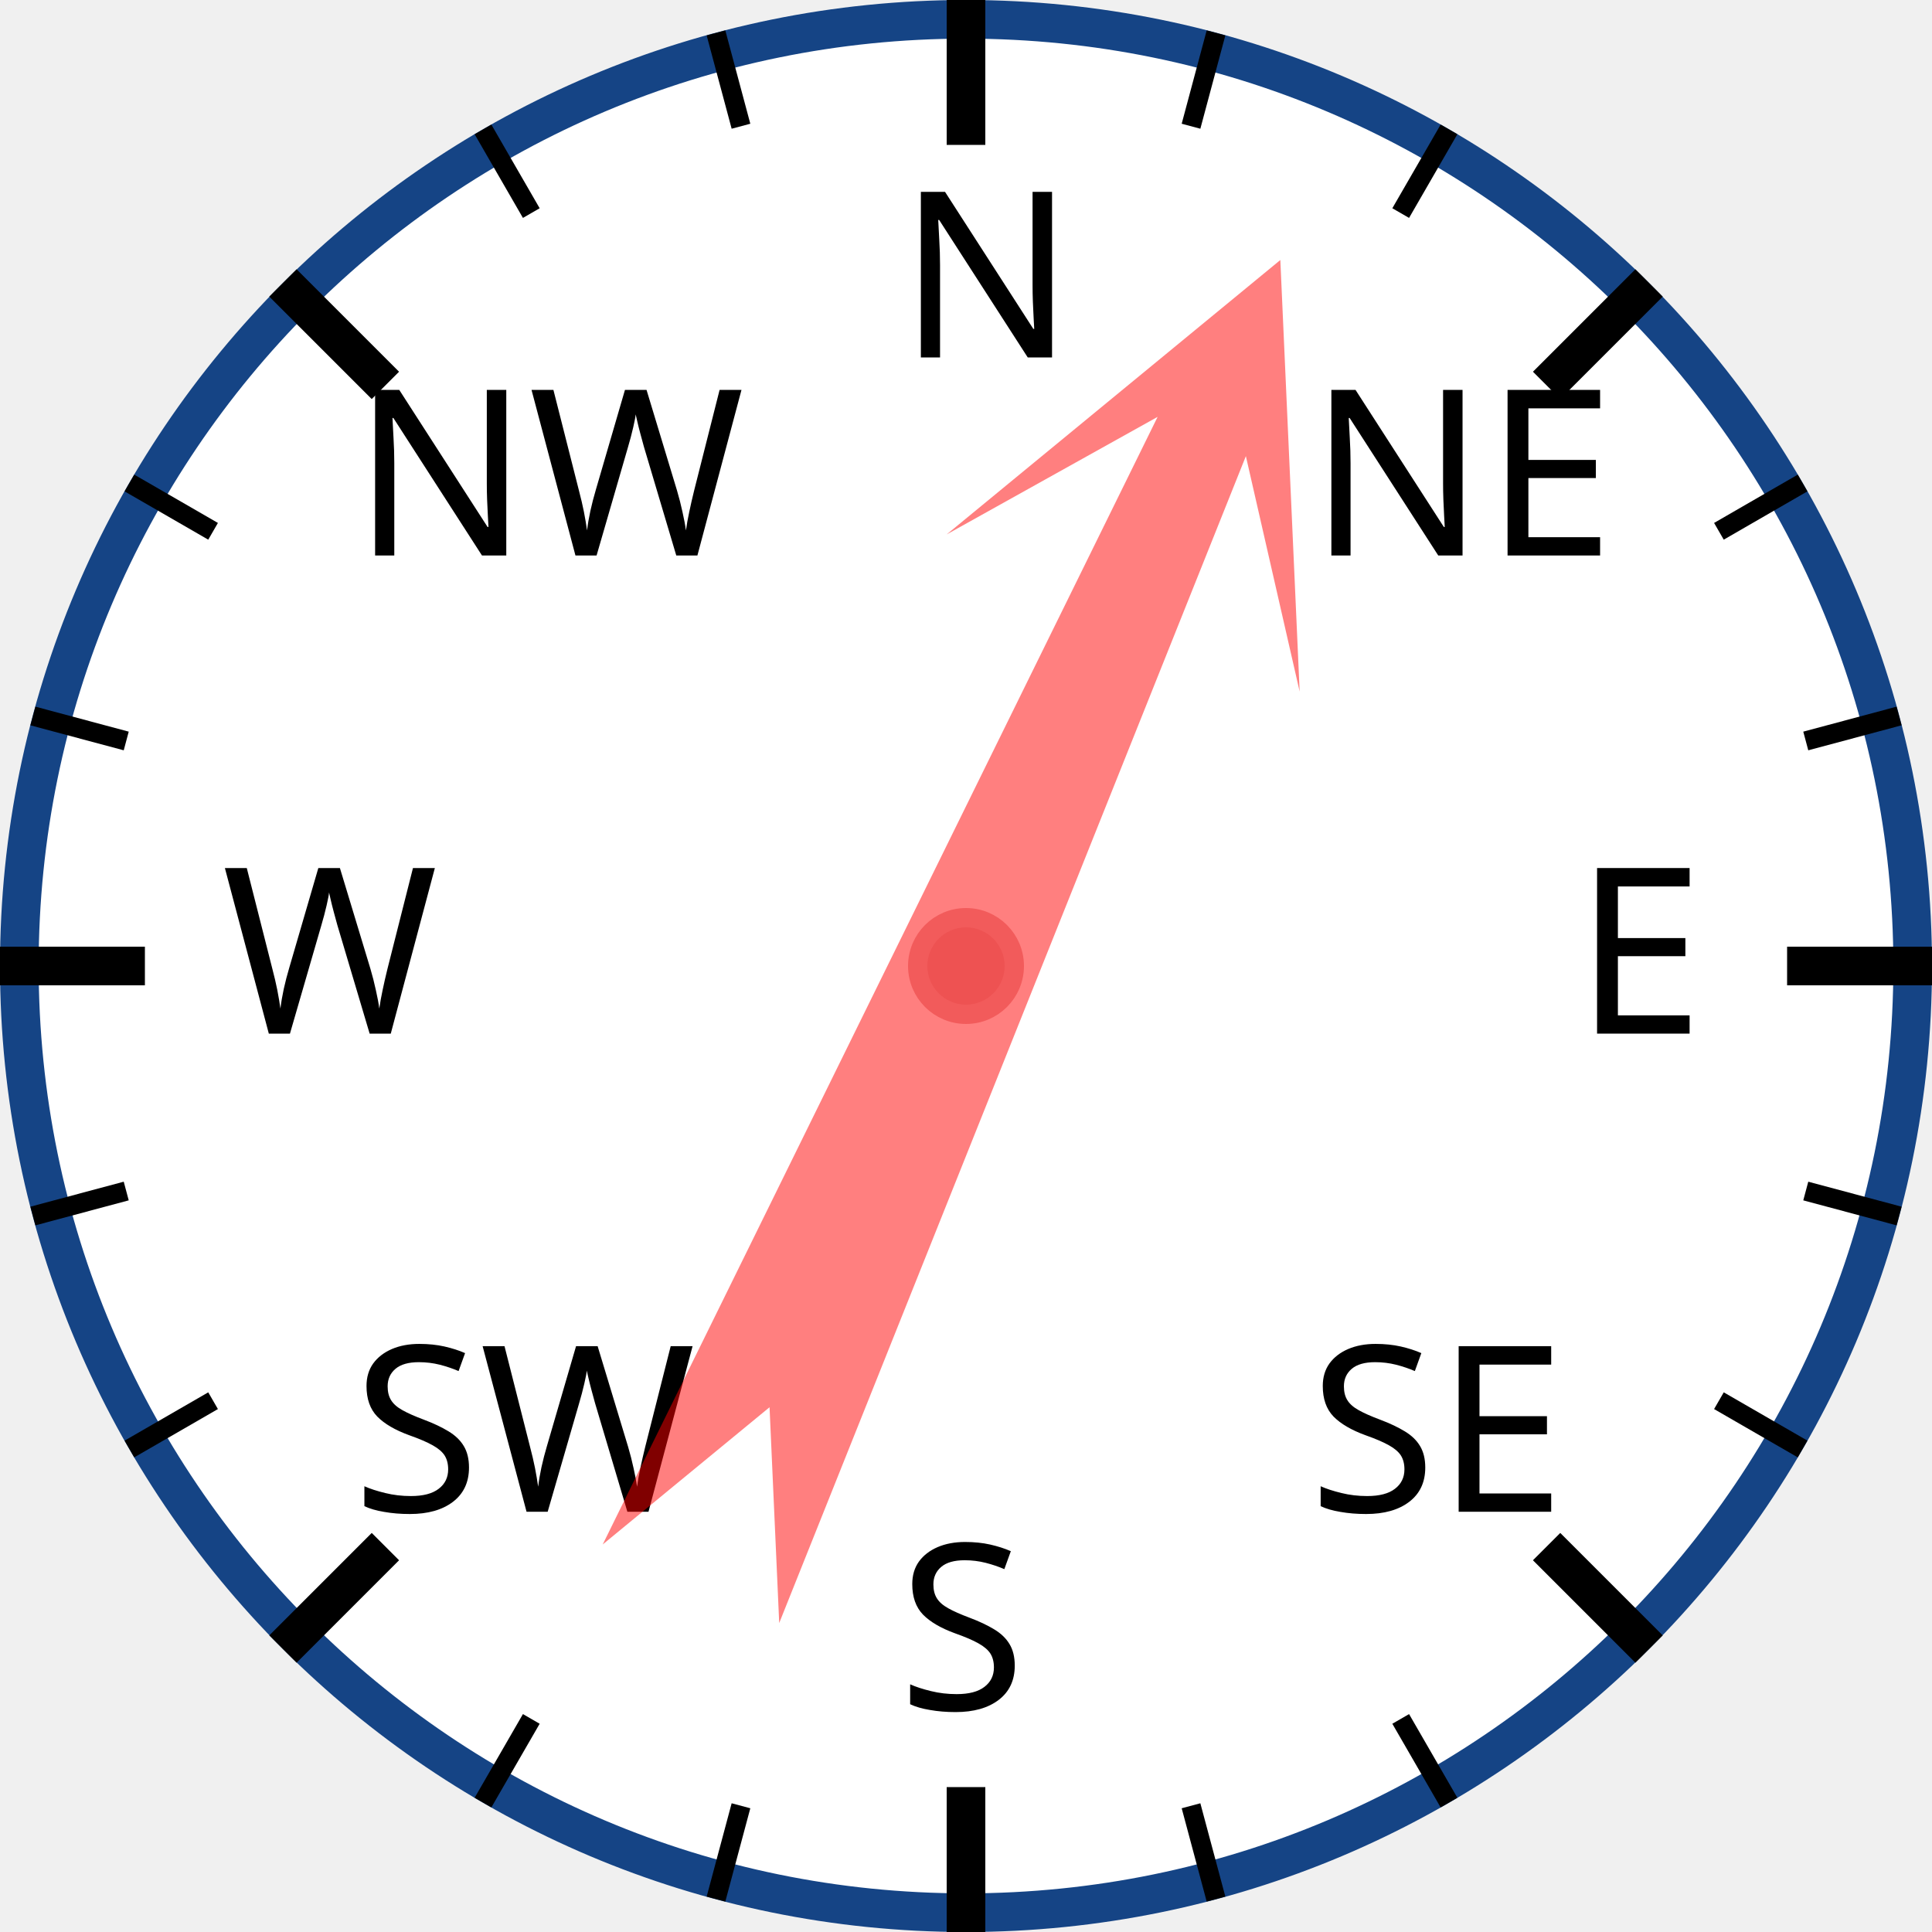
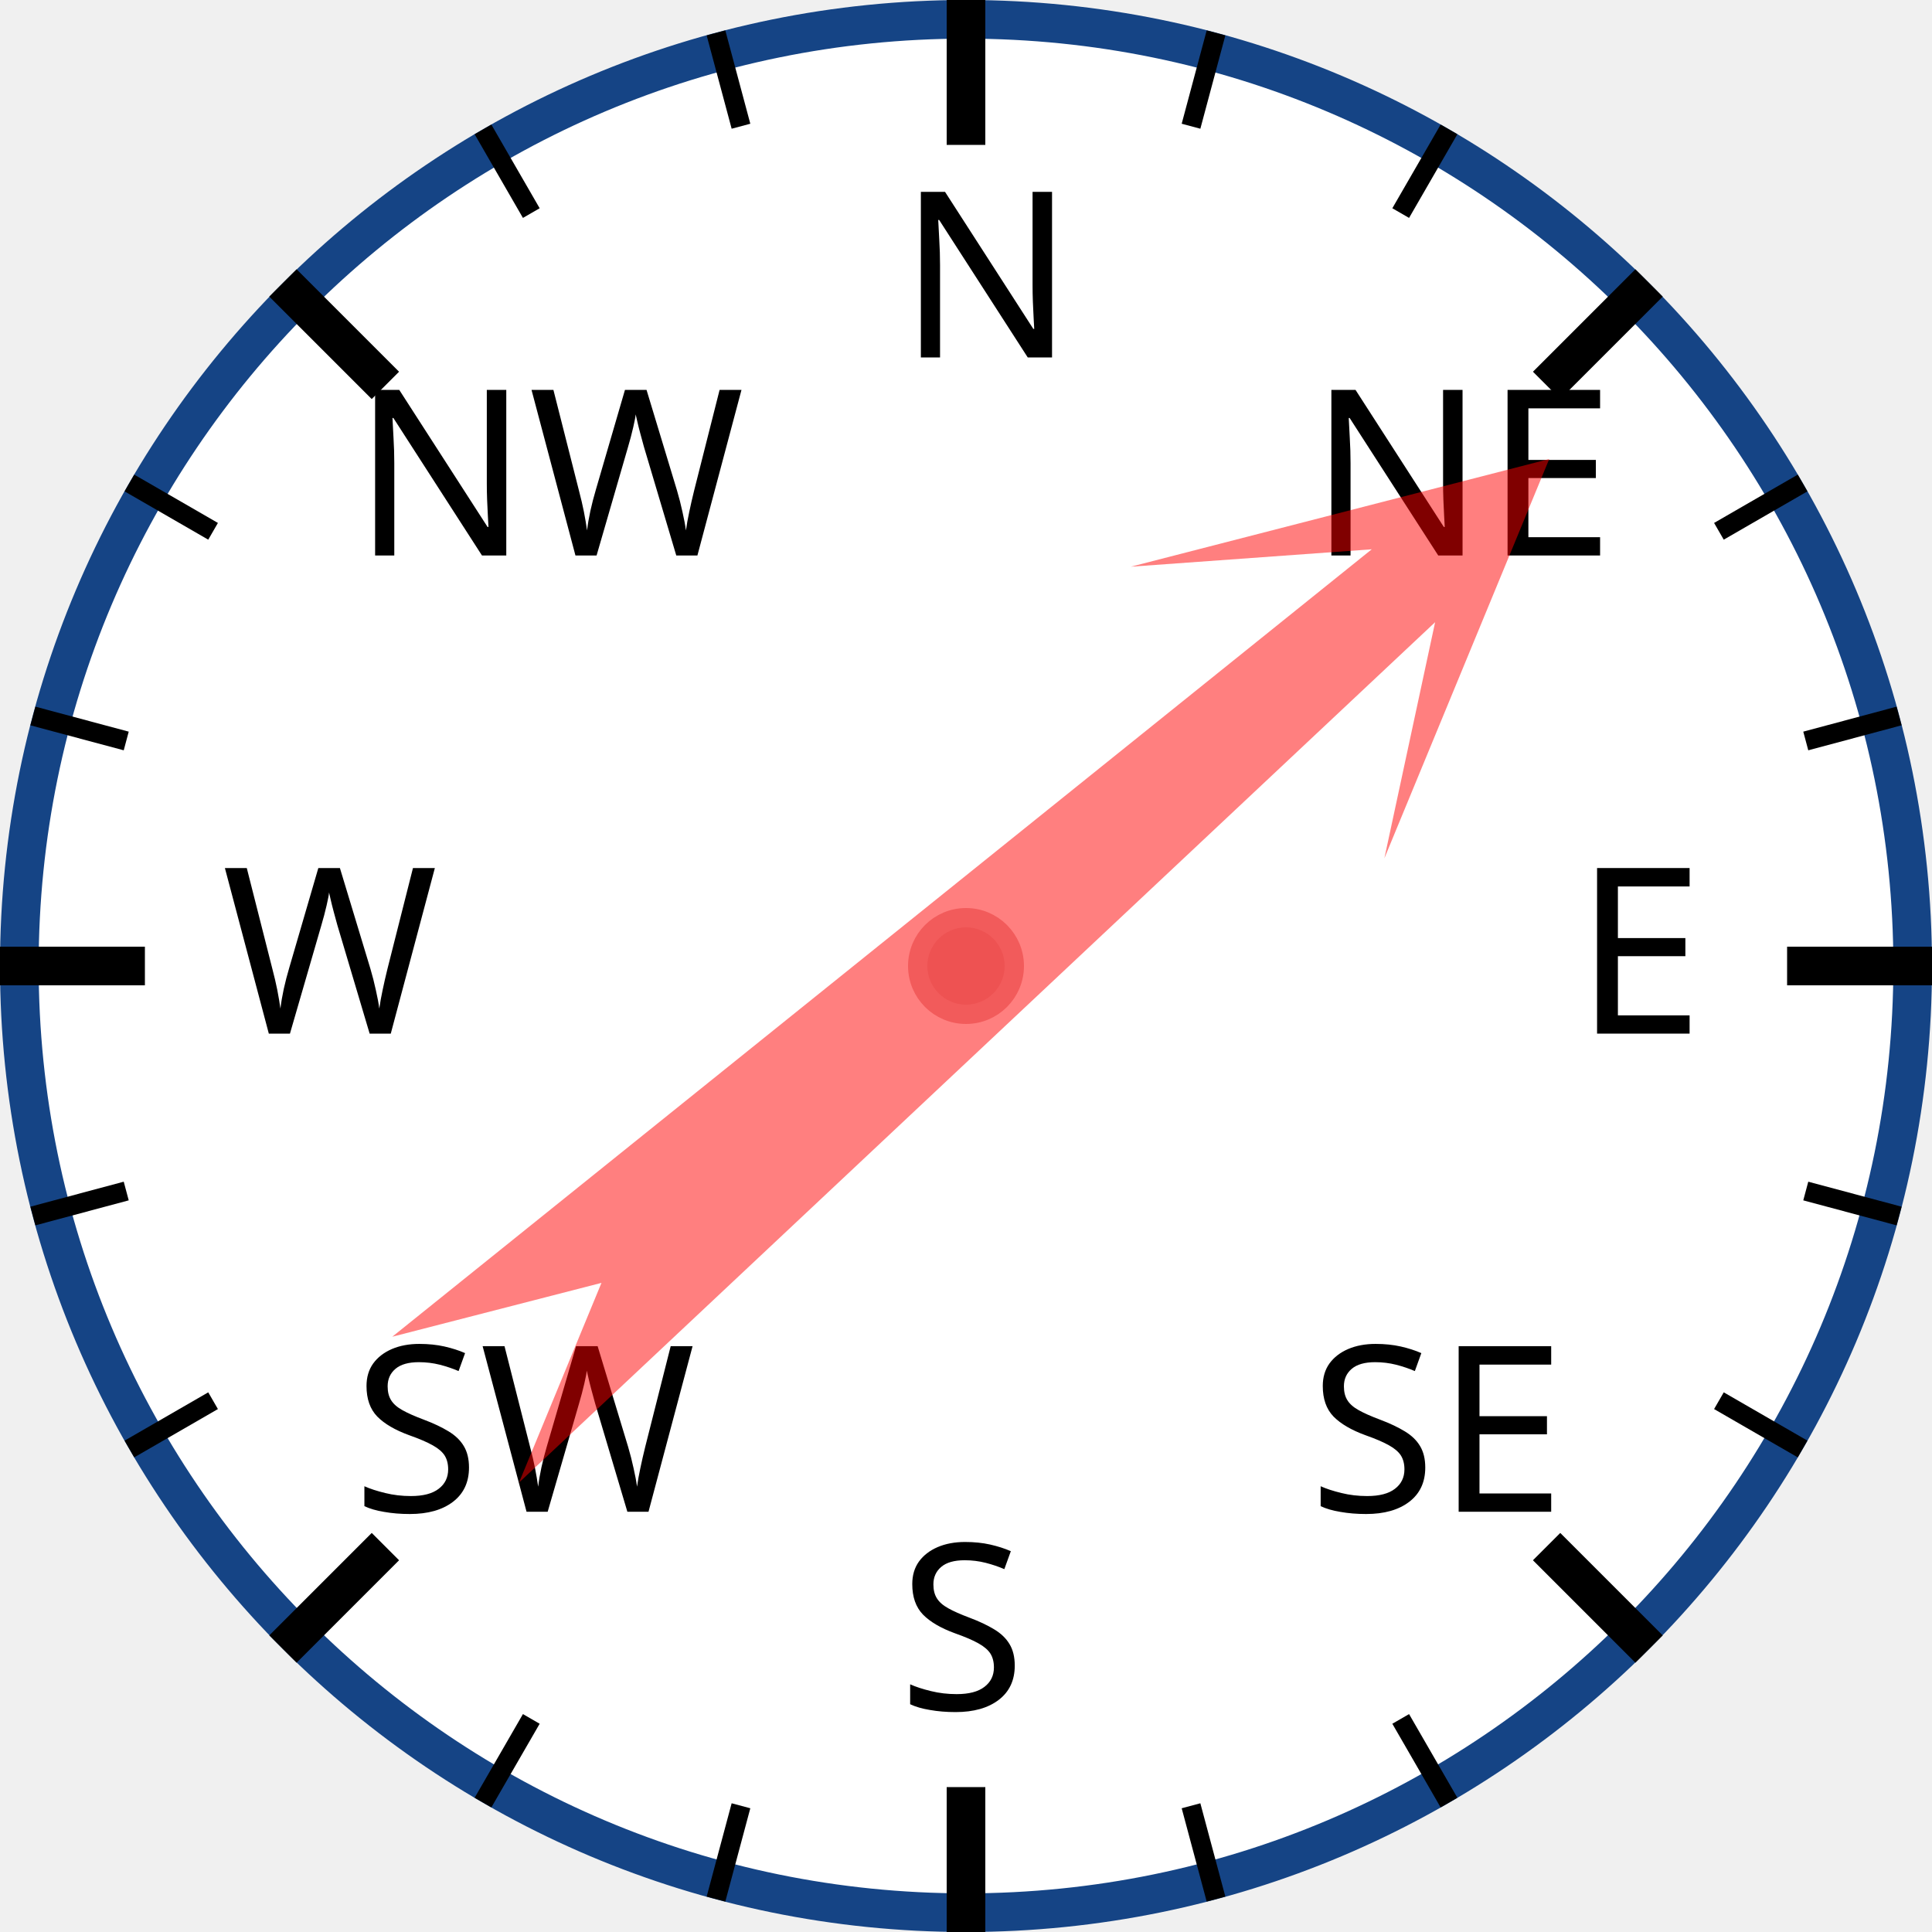
<svg xmlns="http://www.w3.org/2000/svg" width="120px" height="120px" viewBox="0 0 200 200">
  <circle cx="100" cy="100" r="98" style="fill: white; stroke: #154485; stroke-width: 4;" />
  <text x="93.0" y="37.0" style="font-family: sans-serif; font-size: 18pt;">N</text>
  <line x1="100.0" y1="0.0" x2="100.0" y2="15.0" style="stroke: black; stroke-width: 4;" />
  <line x1="74.118" y1="3.407" x2="76.706" y2="13.067" style="stroke: black; stroke-width: 2;" />
  <line x1="50" y1="13.397" x2="55" y2="22.058" style="stroke: black; stroke-width: 2;" />
  <text x="36.503" y="57.503" style="font-family: sans-serif; font-size: 18pt;">NW</text>
  <line x1="29.289" y1="29.289" x2="39.896" y2="39.896" style="stroke: black; stroke-width: 4;" />
  <line x1="13.397" y1="50" x2="22.058" y2="55" style="stroke: black; stroke-width: 2;" />
  <line x1="3.407" y1="74.118" x2="13.067" y2="76.706" style="stroke: black; stroke-width: 2;" />
  <text x="23.0" y="107.0" style="font-family: sans-serif; font-size: 18pt;">W</text>
  <line x1="0.0" y1="100.0" x2="15.0" y2="100.0" style="stroke: black; stroke-width: 4;" />
  <line x1="3.407" y1="125.882" x2="13.067" y2="123.294" style="stroke: black; stroke-width: 2;" />
  <line x1="13.397" y1="150" x2="22.058" y2="145" style="stroke: black; stroke-width: 2;" />
  <text x="36.503" y="156.497" style="font-family: sans-serif; font-size: 18pt;">SW</text>
  <line x1="29.289" y1="170.711" x2="39.896" y2="160.104" style="stroke: black; stroke-width: 4;" />
  <line x1="50" y1="186.603" x2="55" y2="177.942" style="stroke: black; stroke-width: 2;" />
  <line x1="74.118" y1="196.593" x2="76.706" y2="186.933" style="stroke: black; stroke-width: 2;" />
  <text x="93" y="177.0" style="font-family: sans-serif; font-size: 18pt;">S</text>
  <line x1="100" y1="200.0" x2="100" y2="185.0" style="stroke: black; stroke-width: 4;" />
  <line x1="125.882" y1="196.593" x2="123.294" y2="186.933" style="stroke: black; stroke-width: 2;" />
  <line x1="150.0" y1="186.603" x2="145.0" y2="177.942" style="stroke: black; stroke-width: 2;" />
  <text x="135.497" y="156.497" style="font-family: sans-serif; font-size: 18pt;">SE</text>
  <line x1="170.711" y1="170.711" x2="160.104" y2="160.104" style="stroke: black; stroke-width: 4;" />
  <line x1="186.603" y1="150" x2="177.942" y2="145" style="stroke: black; stroke-width: 2;" />
  <line x1="196.593" y1="125.882" x2="186.933" y2="123.294" style="stroke: black; stroke-width: 2;" />
  <text x="163.0" y="107" style="font-family: sans-serif; font-size: 18pt;">E</text>
  <line x1="200.0" y1="100" x2="185.0" y2="100" style="stroke: black; stroke-width: 4;" />
  <line x1="196.593" y1="74.118" x2="186.933" y2="76.706" style="stroke: black; stroke-width: 2;" />
  <line x1="186.603" y1="50" x2="177.942" y2="55" style="stroke: black; stroke-width: 2;" />
  <text x="135.497" y="57.503" style="font-family: sans-serif; font-size: 18pt;">NE</text>
  <line x1="170.711" y1="29.289" x2="160.104" y2="39.896" style="stroke: black; stroke-width: 4;" />
  <line x1="150" y1="13.397" x2="145" y2="22.058" style="stroke: black; stroke-width: 2;" />
  <line x1="125.882" y1="3.407" x2="123.294" y2="13.067" style="stroke: black; stroke-width: 2;" />
-   <polygon points="100 20 120 60 105 40 110 170 100 150 90 170 95 40 80 60" style="fill: red; fill-opacity: 0.5;" transform="rotate(24,100,100)" />
+   <polygon points="100 20 120 60 105 40 110 170 100 150 90 170 95 40 80 60" style="fill: red; fill-opacity: 0.5;" transform="rotate(49,100,100)" />
  <circle cx="100" cy="100" r="5" style="fill: #EE5252; stroke: #F25B5B; stroke-width: 2;" />
</svg>
